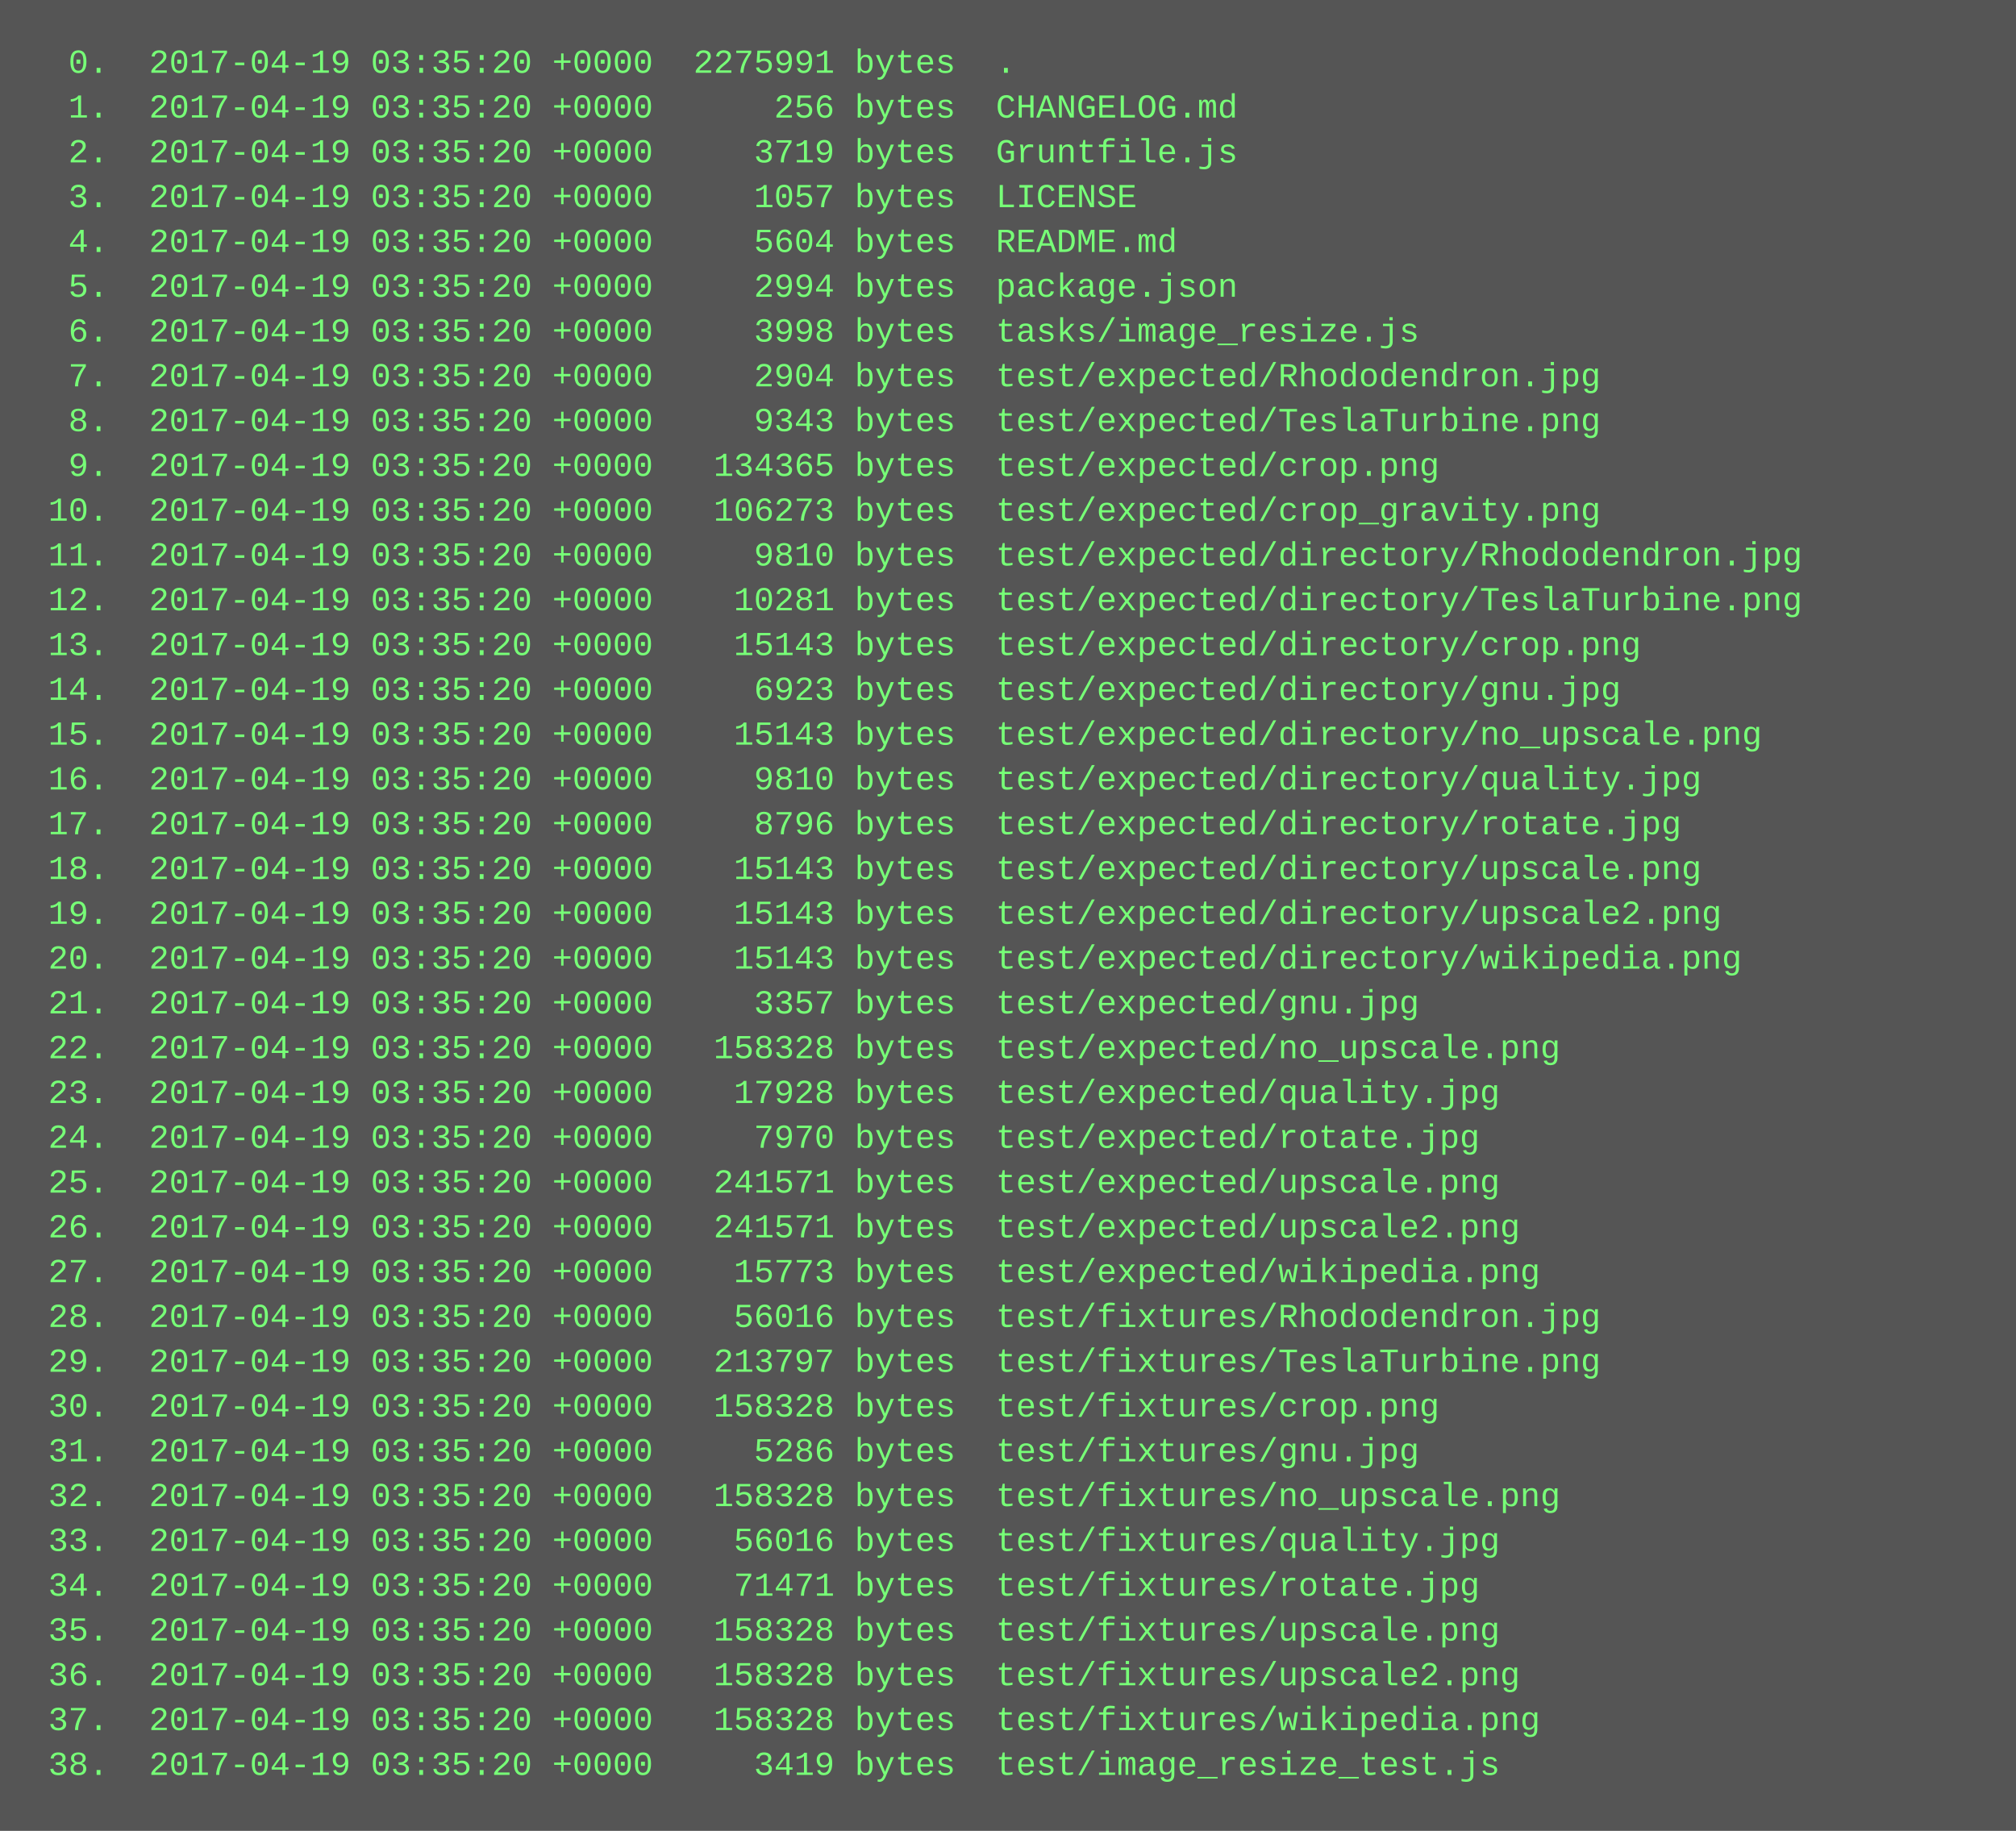
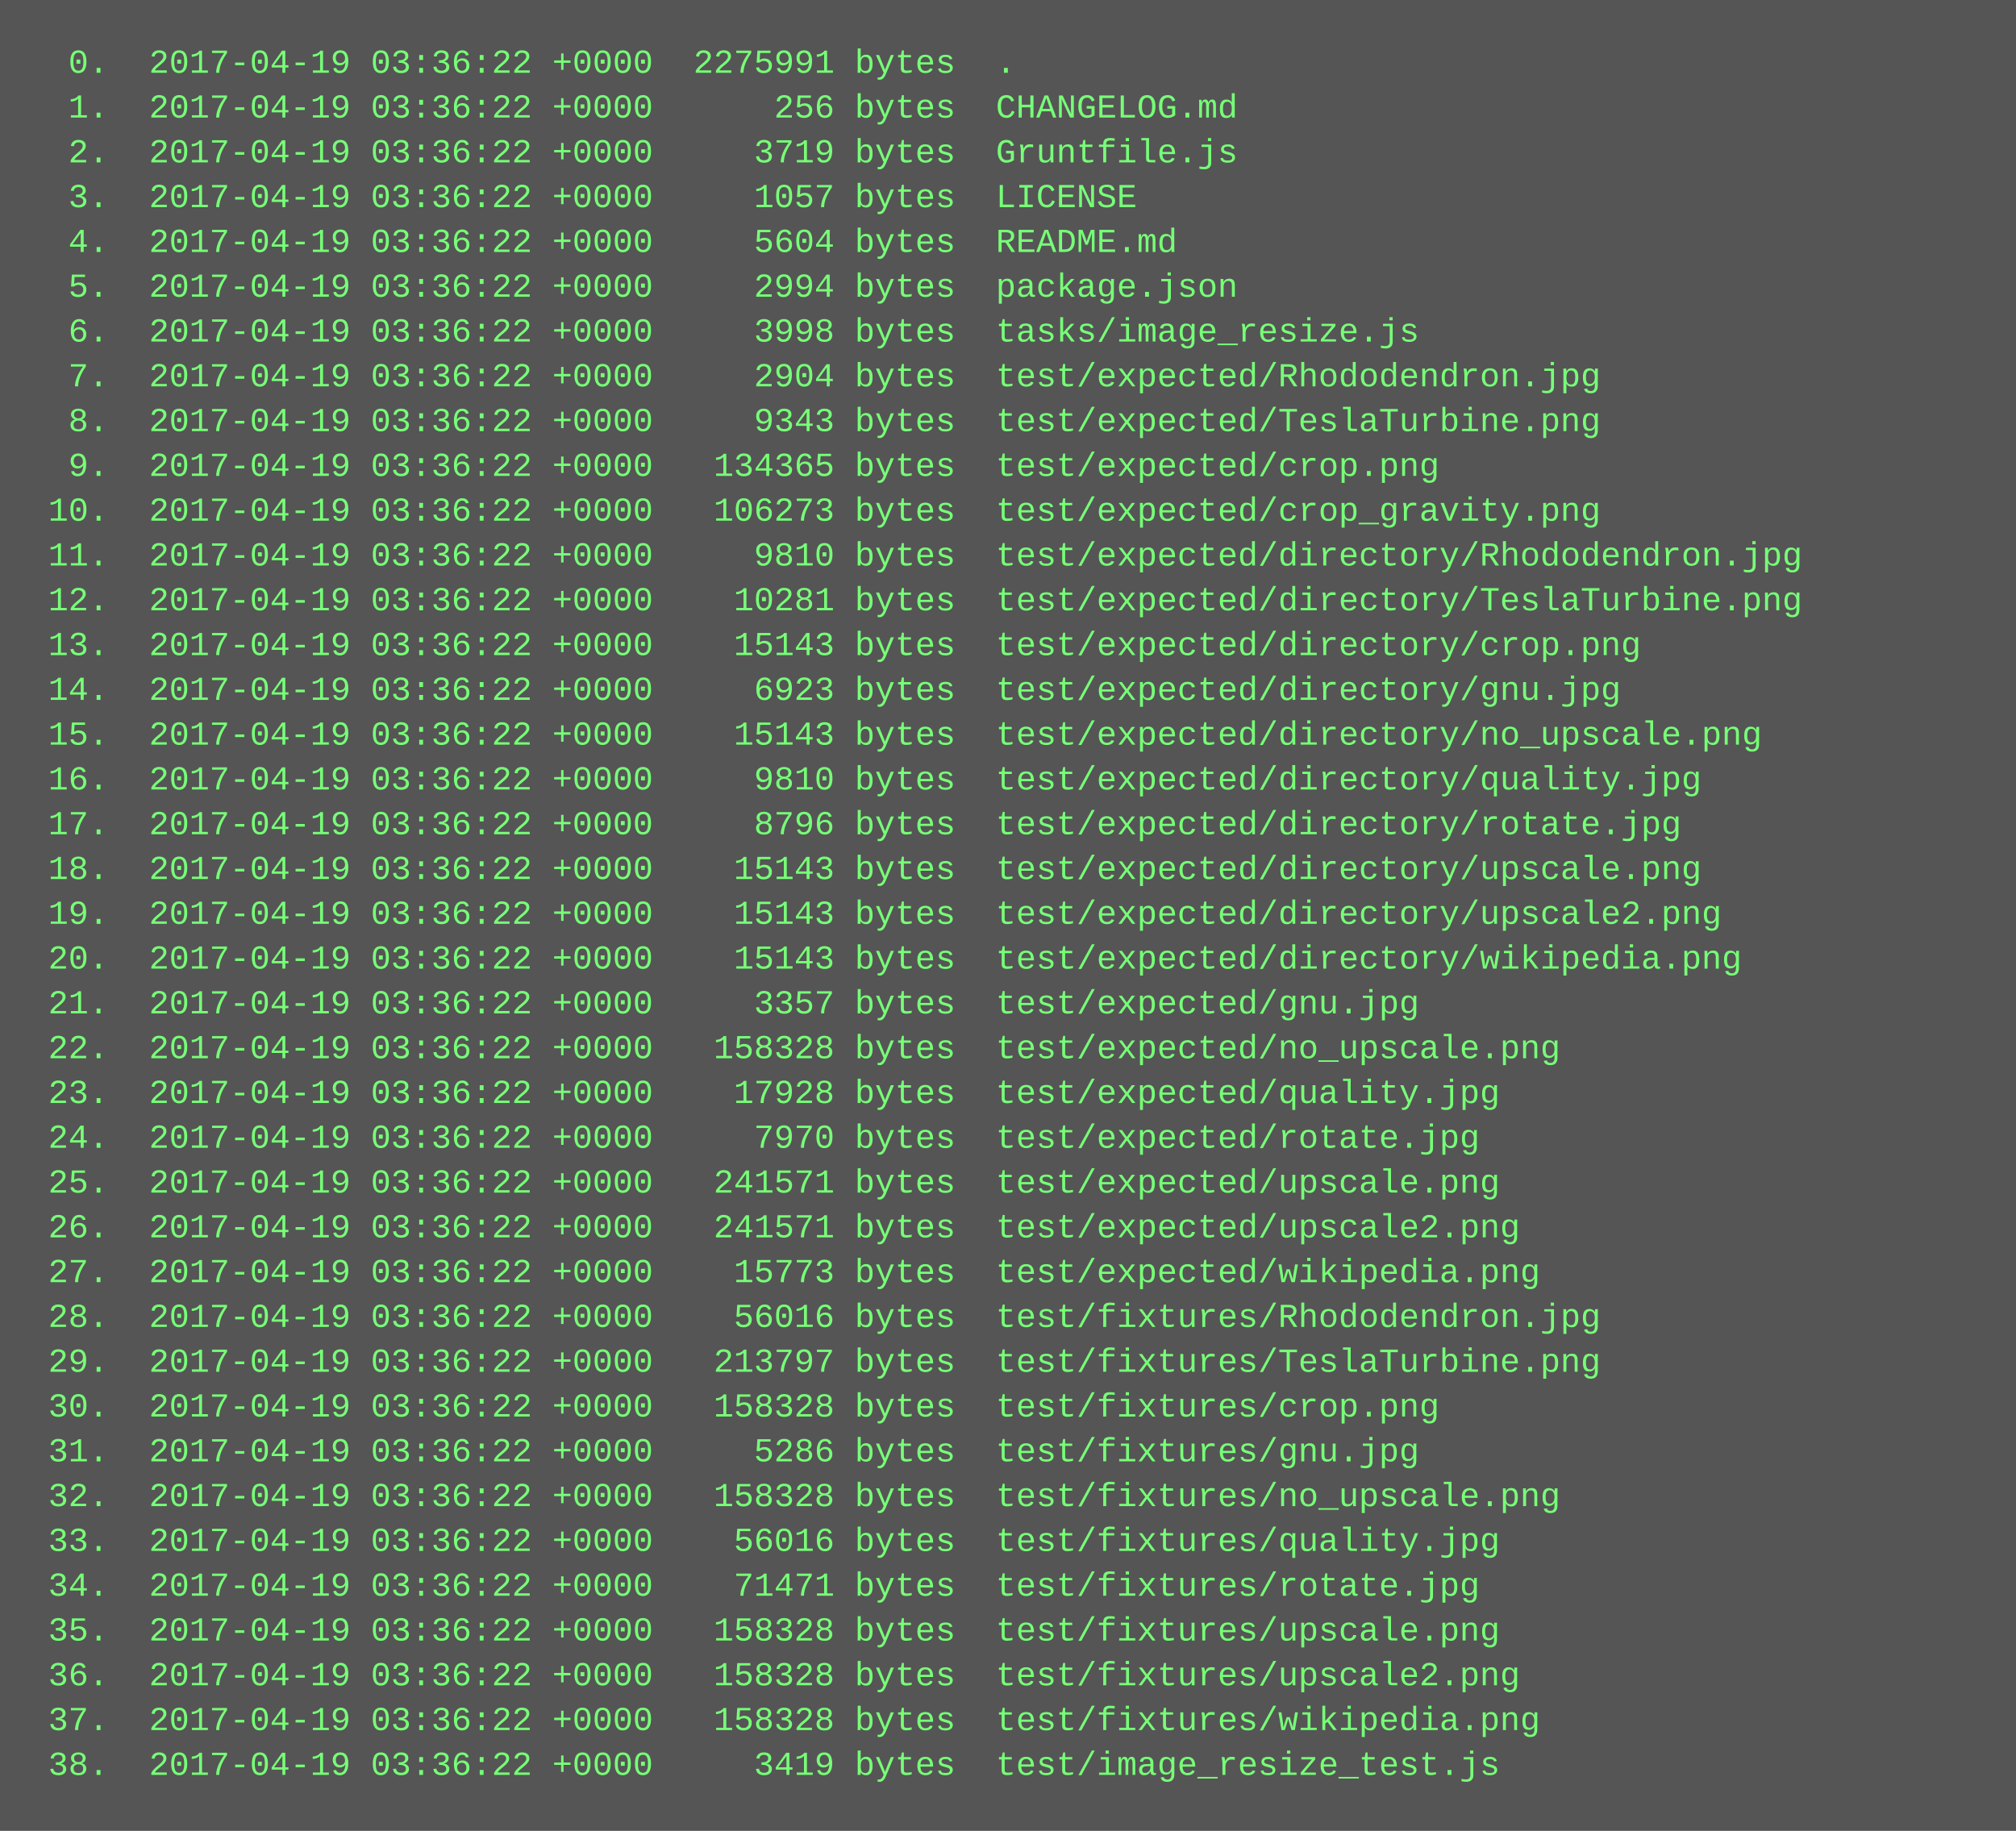
<svg xmlns="http://www.w3.org/2000/svg" height="654" width="720">
  <rect height="654" fill="#555" width="720" />
  <text fill="#7f7" font-family="Courier New" font-size="12" xml:space="preserve">
-     <tspan x="10" y="26">  0.  2017-04-19 03:35:20 +0000  2275991 bytes  .</tspan>
-     <tspan x="10" y="42">  1.  2017-04-19 03:35:20 +0000      256 bytes  CHANGELOG.md</tspan>
-     <tspan x="10" y="58">  2.  2017-04-19 03:35:20 +0000     3719 bytes  Gruntfile.js</tspan>
-     <tspan x="10" y="74">  3.  2017-04-19 03:35:20 +0000     1057 bytes  LICENSE</tspan>
-     <tspan x="10" y="90">  4.  2017-04-19 03:35:20 +0000     5604 bytes  README.md</tspan>
-     <tspan x="10" y="106">  5.  2017-04-19 03:35:20 +0000     2994 bytes  package.json</tspan>
-     <tspan x="10" y="122">  6.  2017-04-19 03:35:20 +0000     3998 bytes  tasks/image_resize.js</tspan>
-     <tspan x="10" y="138">  7.  2017-04-19 03:35:20 +0000     2904 bytes  test/expected/Rhododendron.jpg</tspan>
-     <tspan x="10" y="154">  8.  2017-04-19 03:35:20 +0000     9343 bytes  test/expected/TeslaTurbine.png</tspan>
-     <tspan x="10" y="170">  9.  2017-04-19 03:35:20 +0000   134365 bytes  test/expected/crop.png</tspan>
-     <tspan x="10" y="186"> 10.  2017-04-19 03:35:20 +0000   106273 bytes  test/expected/crop_gravity.png</tspan>
-     <tspan x="10" y="202"> 11.  2017-04-19 03:35:20 +0000     9810 bytes  test/expected/directory/Rhododendron.jpg</tspan>
-     <tspan x="10" y="218"> 12.  2017-04-19 03:35:20 +0000    10281 bytes  test/expected/directory/TeslaTurbine.png</tspan>
-     <tspan x="10" y="234"> 13.  2017-04-19 03:35:20 +0000    15143 bytes  test/expected/directory/crop.png</tspan>
-     <tspan x="10" y="250"> 14.  2017-04-19 03:35:20 +0000     6923 bytes  test/expected/directory/gnu.jpg</tspan>
-     <tspan x="10" y="266"> 15.  2017-04-19 03:35:20 +0000    15143 bytes  test/expected/directory/no_upscale.png</tspan>
-     <tspan x="10" y="282"> 16.  2017-04-19 03:35:20 +0000     9810 bytes  test/expected/directory/quality.jpg</tspan>
-     <tspan x="10" y="298"> 17.  2017-04-19 03:35:20 +0000     8796 bytes  test/expected/directory/rotate.jpg</tspan>
-     <tspan x="10" y="314"> 18.  2017-04-19 03:35:20 +0000    15143 bytes  test/expected/directory/upscale.png</tspan>
-     <tspan x="10" y="330"> 19.  2017-04-19 03:35:20 +0000    15143 bytes  test/expected/directory/upscale2.png</tspan>
-     <tspan x="10" y="346"> 20.  2017-04-19 03:35:20 +0000    15143 bytes  test/expected/directory/wikipedia.png</tspan>
-     <tspan x="10" y="362"> 21.  2017-04-19 03:35:20 +0000     3357 bytes  test/expected/gnu.jpg</tspan>
-     <tspan x="10" y="378"> 22.  2017-04-19 03:35:20 +0000   158328 bytes  test/expected/no_upscale.png</tspan>
-     <tspan x="10" y="394"> 23.  2017-04-19 03:35:20 +0000    17928 bytes  test/expected/quality.jpg</tspan>
-     <tspan x="10" y="410"> 24.  2017-04-19 03:35:20 +0000     7970 bytes  test/expected/rotate.jpg</tspan>
-     <tspan x="10" y="426"> 25.  2017-04-19 03:35:20 +0000   241571 bytes  test/expected/upscale.png</tspan>
-     <tspan x="10" y="442"> 26.  2017-04-19 03:35:20 +0000   241571 bytes  test/expected/upscale2.png</tspan>
-     <tspan x="10" y="458"> 27.  2017-04-19 03:35:20 +0000    15773 bytes  test/expected/wikipedia.png</tspan>
-     <tspan x="10" y="474"> 28.  2017-04-19 03:35:20 +0000    56016 bytes  test/fixtures/Rhododendron.jpg</tspan>
-     <tspan x="10" y="490"> 29.  2017-04-19 03:35:20 +0000   213797 bytes  test/fixtures/TeslaTurbine.png</tspan>
-     <tspan x="10" y="506"> 30.  2017-04-19 03:35:20 +0000   158328 bytes  test/fixtures/crop.png</tspan>
-     <tspan x="10" y="522"> 31.  2017-04-19 03:35:20 +0000     5286 bytes  test/fixtures/gnu.jpg</tspan>
-     <tspan x="10" y="538"> 32.  2017-04-19 03:35:20 +0000   158328 bytes  test/fixtures/no_upscale.png</tspan>
-     <tspan x="10" y="554"> 33.  2017-04-19 03:35:20 +0000    56016 bytes  test/fixtures/quality.jpg</tspan>
-     <tspan x="10" y="570"> 34.  2017-04-19 03:35:20 +0000    71471 bytes  test/fixtures/rotate.jpg</tspan>
-     <tspan x="10" y="586"> 35.  2017-04-19 03:35:20 +0000   158328 bytes  test/fixtures/upscale.png</tspan>
-     <tspan x="10" y="602"> 36.  2017-04-19 03:35:20 +0000   158328 bytes  test/fixtures/upscale2.png</tspan>
-     <tspan x="10" y="618"> 37.  2017-04-19 03:35:20 +0000   158328 bytes  test/fixtures/wikipedia.png</tspan>
-     <tspan x="10" y="634"> 38.  2017-04-19 03:35:20 +0000     3419 bytes  test/image_resize_test.js</tspan>
+     <tspan x="10" y="26">  0.  2017-04-19 03:36:22 +0000  2275991 bytes  .</tspan>
+     <tspan x="10" y="42">  1.  2017-04-19 03:36:22 +0000      256 bytes  CHANGELOG.md</tspan>
+     <tspan x="10" y="58">  2.  2017-04-19 03:36:22 +0000     3719 bytes  Gruntfile.js</tspan>
+     <tspan x="10" y="74">  3.  2017-04-19 03:36:22 +0000     1057 bytes  LICENSE</tspan>
+     <tspan x="10" y="90">  4.  2017-04-19 03:36:22 +0000     5604 bytes  README.md</tspan>
+     <tspan x="10" y="106">  5.  2017-04-19 03:36:22 +0000     2994 bytes  package.json</tspan>
+     <tspan x="10" y="122">  6.  2017-04-19 03:36:22 +0000     3998 bytes  tasks/image_resize.js</tspan>
+     <tspan x="10" y="138">  7.  2017-04-19 03:36:22 +0000     2904 bytes  test/expected/Rhododendron.jpg</tspan>
+     <tspan x="10" y="154">  8.  2017-04-19 03:36:22 +0000     9343 bytes  test/expected/TeslaTurbine.png</tspan>
+     <tspan x="10" y="170">  9.  2017-04-19 03:36:22 +0000   134365 bytes  test/expected/crop.png</tspan>
+     <tspan x="10" y="186"> 10.  2017-04-19 03:36:22 +0000   106273 bytes  test/expected/crop_gravity.png</tspan>
+     <tspan x="10" y="202"> 11.  2017-04-19 03:36:22 +0000     9810 bytes  test/expected/directory/Rhododendron.jpg</tspan>
+     <tspan x="10" y="218"> 12.  2017-04-19 03:36:22 +0000    10281 bytes  test/expected/directory/TeslaTurbine.png</tspan>
+     <tspan x="10" y="234"> 13.  2017-04-19 03:36:22 +0000    15143 bytes  test/expected/directory/crop.png</tspan>
+     <tspan x="10" y="250"> 14.  2017-04-19 03:36:22 +0000     6923 bytes  test/expected/directory/gnu.jpg</tspan>
+     <tspan x="10" y="266"> 15.  2017-04-19 03:36:22 +0000    15143 bytes  test/expected/directory/no_upscale.png</tspan>
+     <tspan x="10" y="282"> 16.  2017-04-19 03:36:22 +0000     9810 bytes  test/expected/directory/quality.jpg</tspan>
+     <tspan x="10" y="298"> 17.  2017-04-19 03:36:22 +0000     8796 bytes  test/expected/directory/rotate.jpg</tspan>
+     <tspan x="10" y="314"> 18.  2017-04-19 03:36:22 +0000    15143 bytes  test/expected/directory/upscale.png</tspan>
+     <tspan x="10" y="330"> 19.  2017-04-19 03:36:22 +0000    15143 bytes  test/expected/directory/upscale2.png</tspan>
+     <tspan x="10" y="346"> 20.  2017-04-19 03:36:22 +0000    15143 bytes  test/expected/directory/wikipedia.png</tspan>
+     <tspan x="10" y="362"> 21.  2017-04-19 03:36:22 +0000     3357 bytes  test/expected/gnu.jpg</tspan>
+     <tspan x="10" y="378"> 22.  2017-04-19 03:36:22 +0000   158328 bytes  test/expected/no_upscale.png</tspan>
+     <tspan x="10" y="394"> 23.  2017-04-19 03:36:22 +0000    17928 bytes  test/expected/quality.jpg</tspan>
+     <tspan x="10" y="410"> 24.  2017-04-19 03:36:22 +0000     7970 bytes  test/expected/rotate.jpg</tspan>
+     <tspan x="10" y="426"> 25.  2017-04-19 03:36:22 +0000   241571 bytes  test/expected/upscale.png</tspan>
+     <tspan x="10" y="442"> 26.  2017-04-19 03:36:22 +0000   241571 bytes  test/expected/upscale2.png</tspan>
+     <tspan x="10" y="458"> 27.  2017-04-19 03:36:22 +0000    15773 bytes  test/expected/wikipedia.png</tspan>
+     <tspan x="10" y="474"> 28.  2017-04-19 03:36:22 +0000    56016 bytes  test/fixtures/Rhododendron.jpg</tspan>
+     <tspan x="10" y="490"> 29.  2017-04-19 03:36:22 +0000   213797 bytes  test/fixtures/TeslaTurbine.png</tspan>
+     <tspan x="10" y="506"> 30.  2017-04-19 03:36:22 +0000   158328 bytes  test/fixtures/crop.png</tspan>
+     <tspan x="10" y="522"> 31.  2017-04-19 03:36:22 +0000     5286 bytes  test/fixtures/gnu.jpg</tspan>
+     <tspan x="10" y="538"> 32.  2017-04-19 03:36:22 +0000   158328 bytes  test/fixtures/no_upscale.png</tspan>
+     <tspan x="10" y="554"> 33.  2017-04-19 03:36:22 +0000    56016 bytes  test/fixtures/quality.jpg</tspan>
+     <tspan x="10" y="570"> 34.  2017-04-19 03:36:22 +0000    71471 bytes  test/fixtures/rotate.jpg</tspan>
+     <tspan x="10" y="586"> 35.  2017-04-19 03:36:22 +0000   158328 bytes  test/fixtures/upscale.png</tspan>
+     <tspan x="10" y="602"> 36.  2017-04-19 03:36:22 +0000   158328 bytes  test/fixtures/upscale2.png</tspan>
+     <tspan x="10" y="618"> 37.  2017-04-19 03:36:22 +0000   158328 bytes  test/fixtures/wikipedia.png</tspan>
+     <tspan x="10" y="634"> 38.  2017-04-19 03:36:22 +0000     3419 bytes  test/image_resize_test.js</tspan>
  </text>
</svg>
